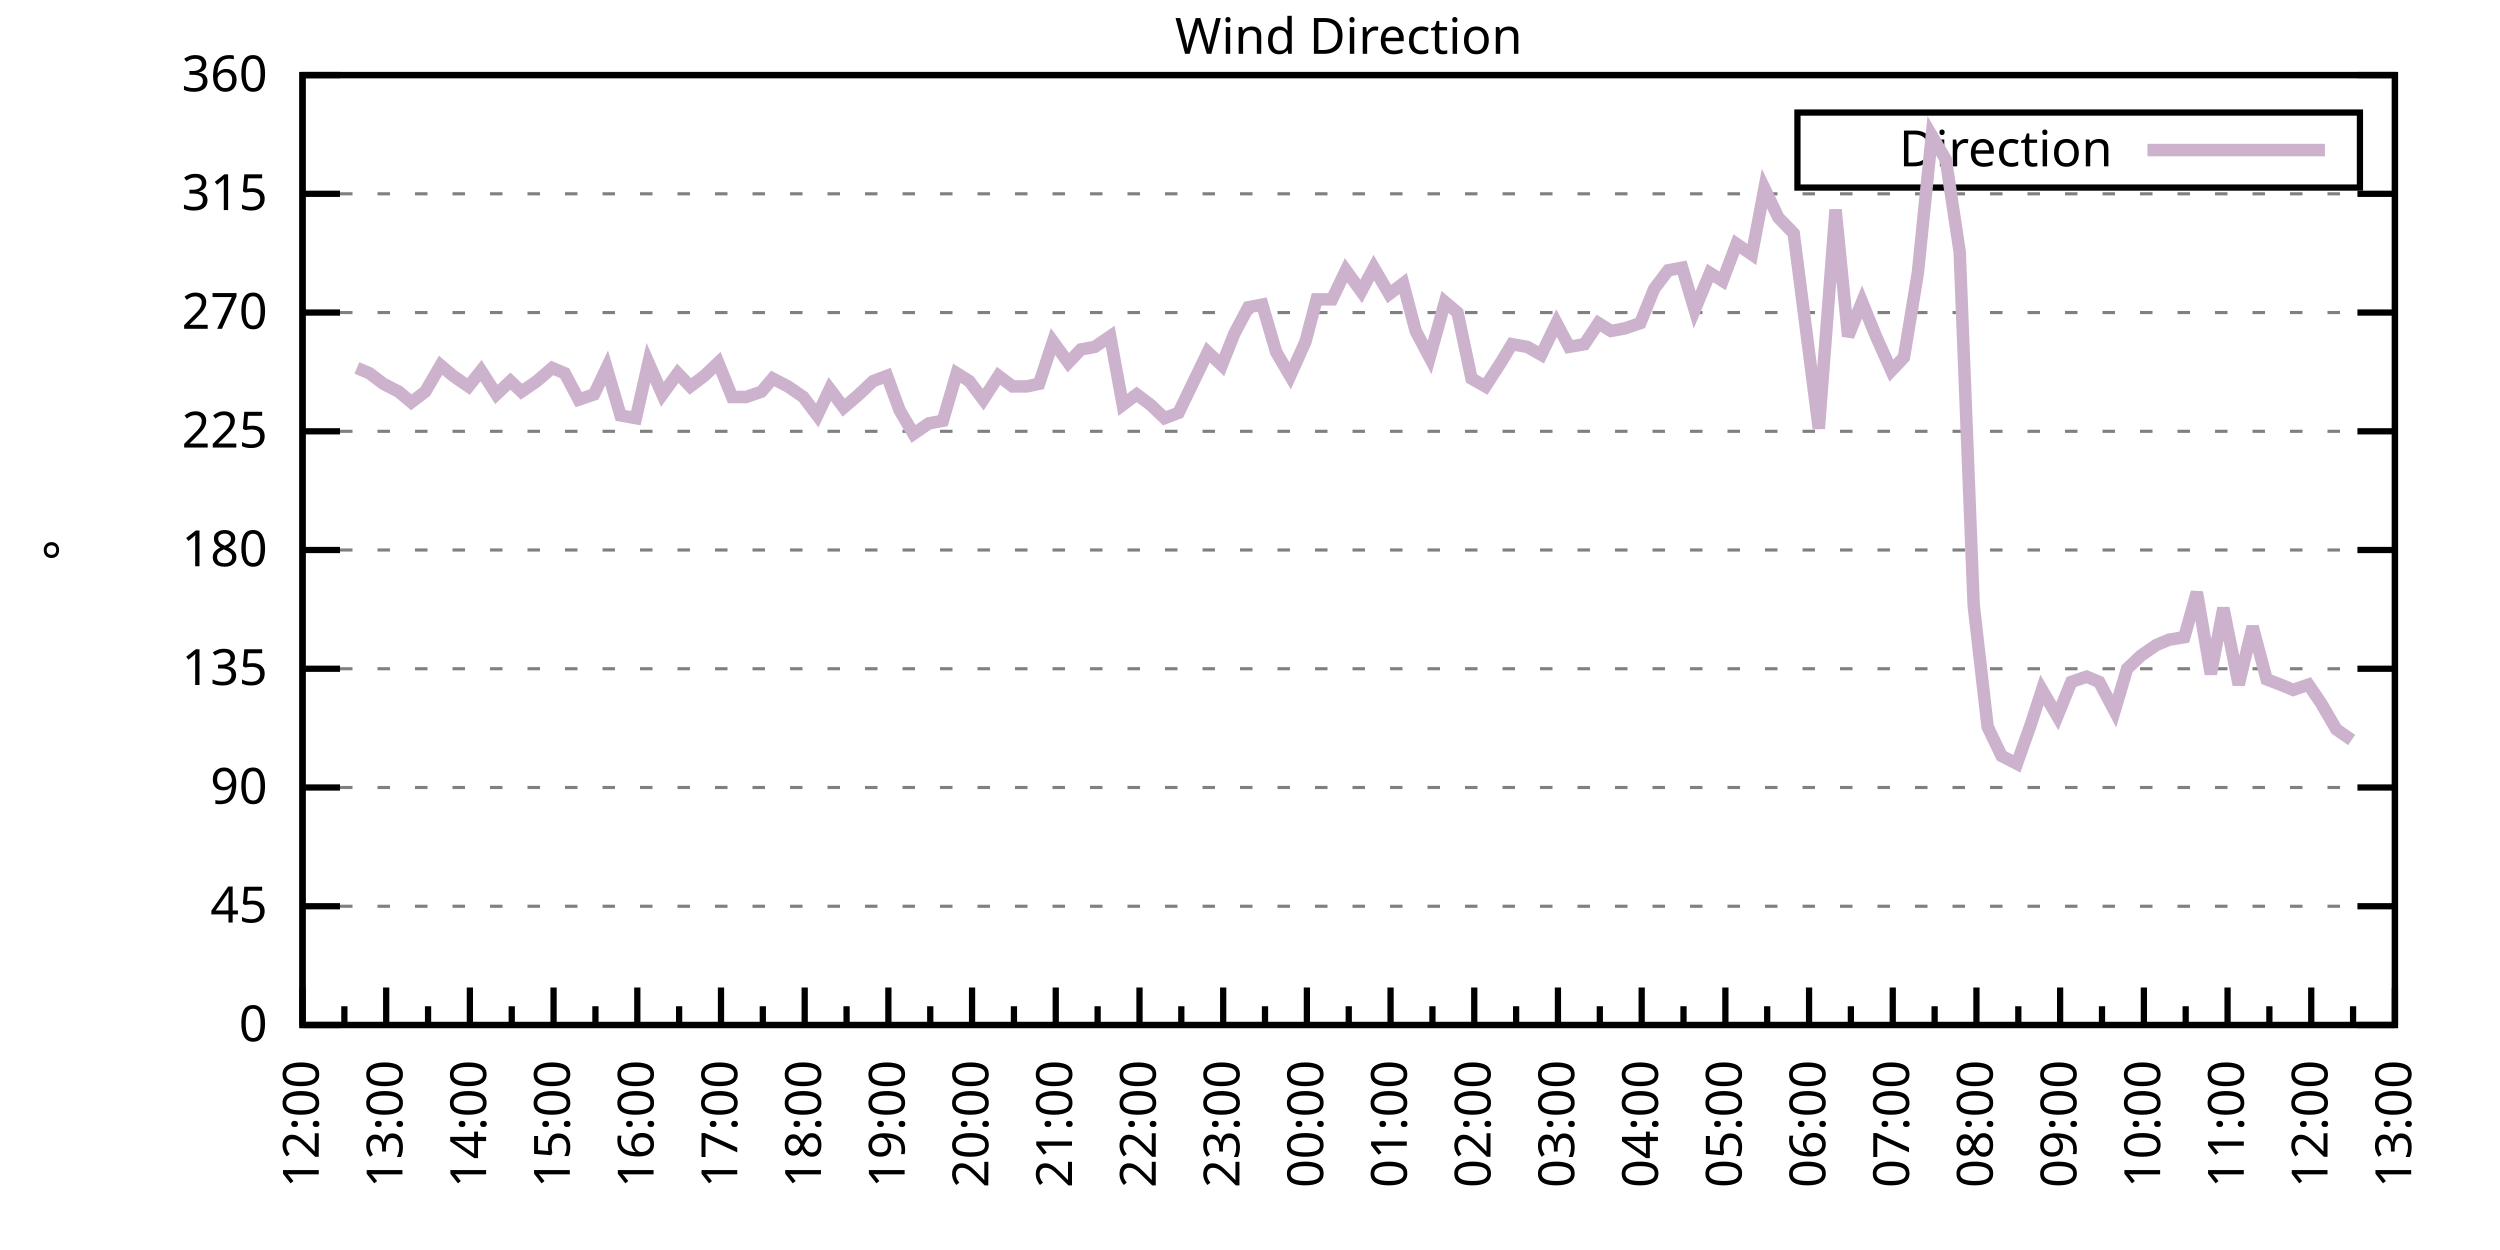
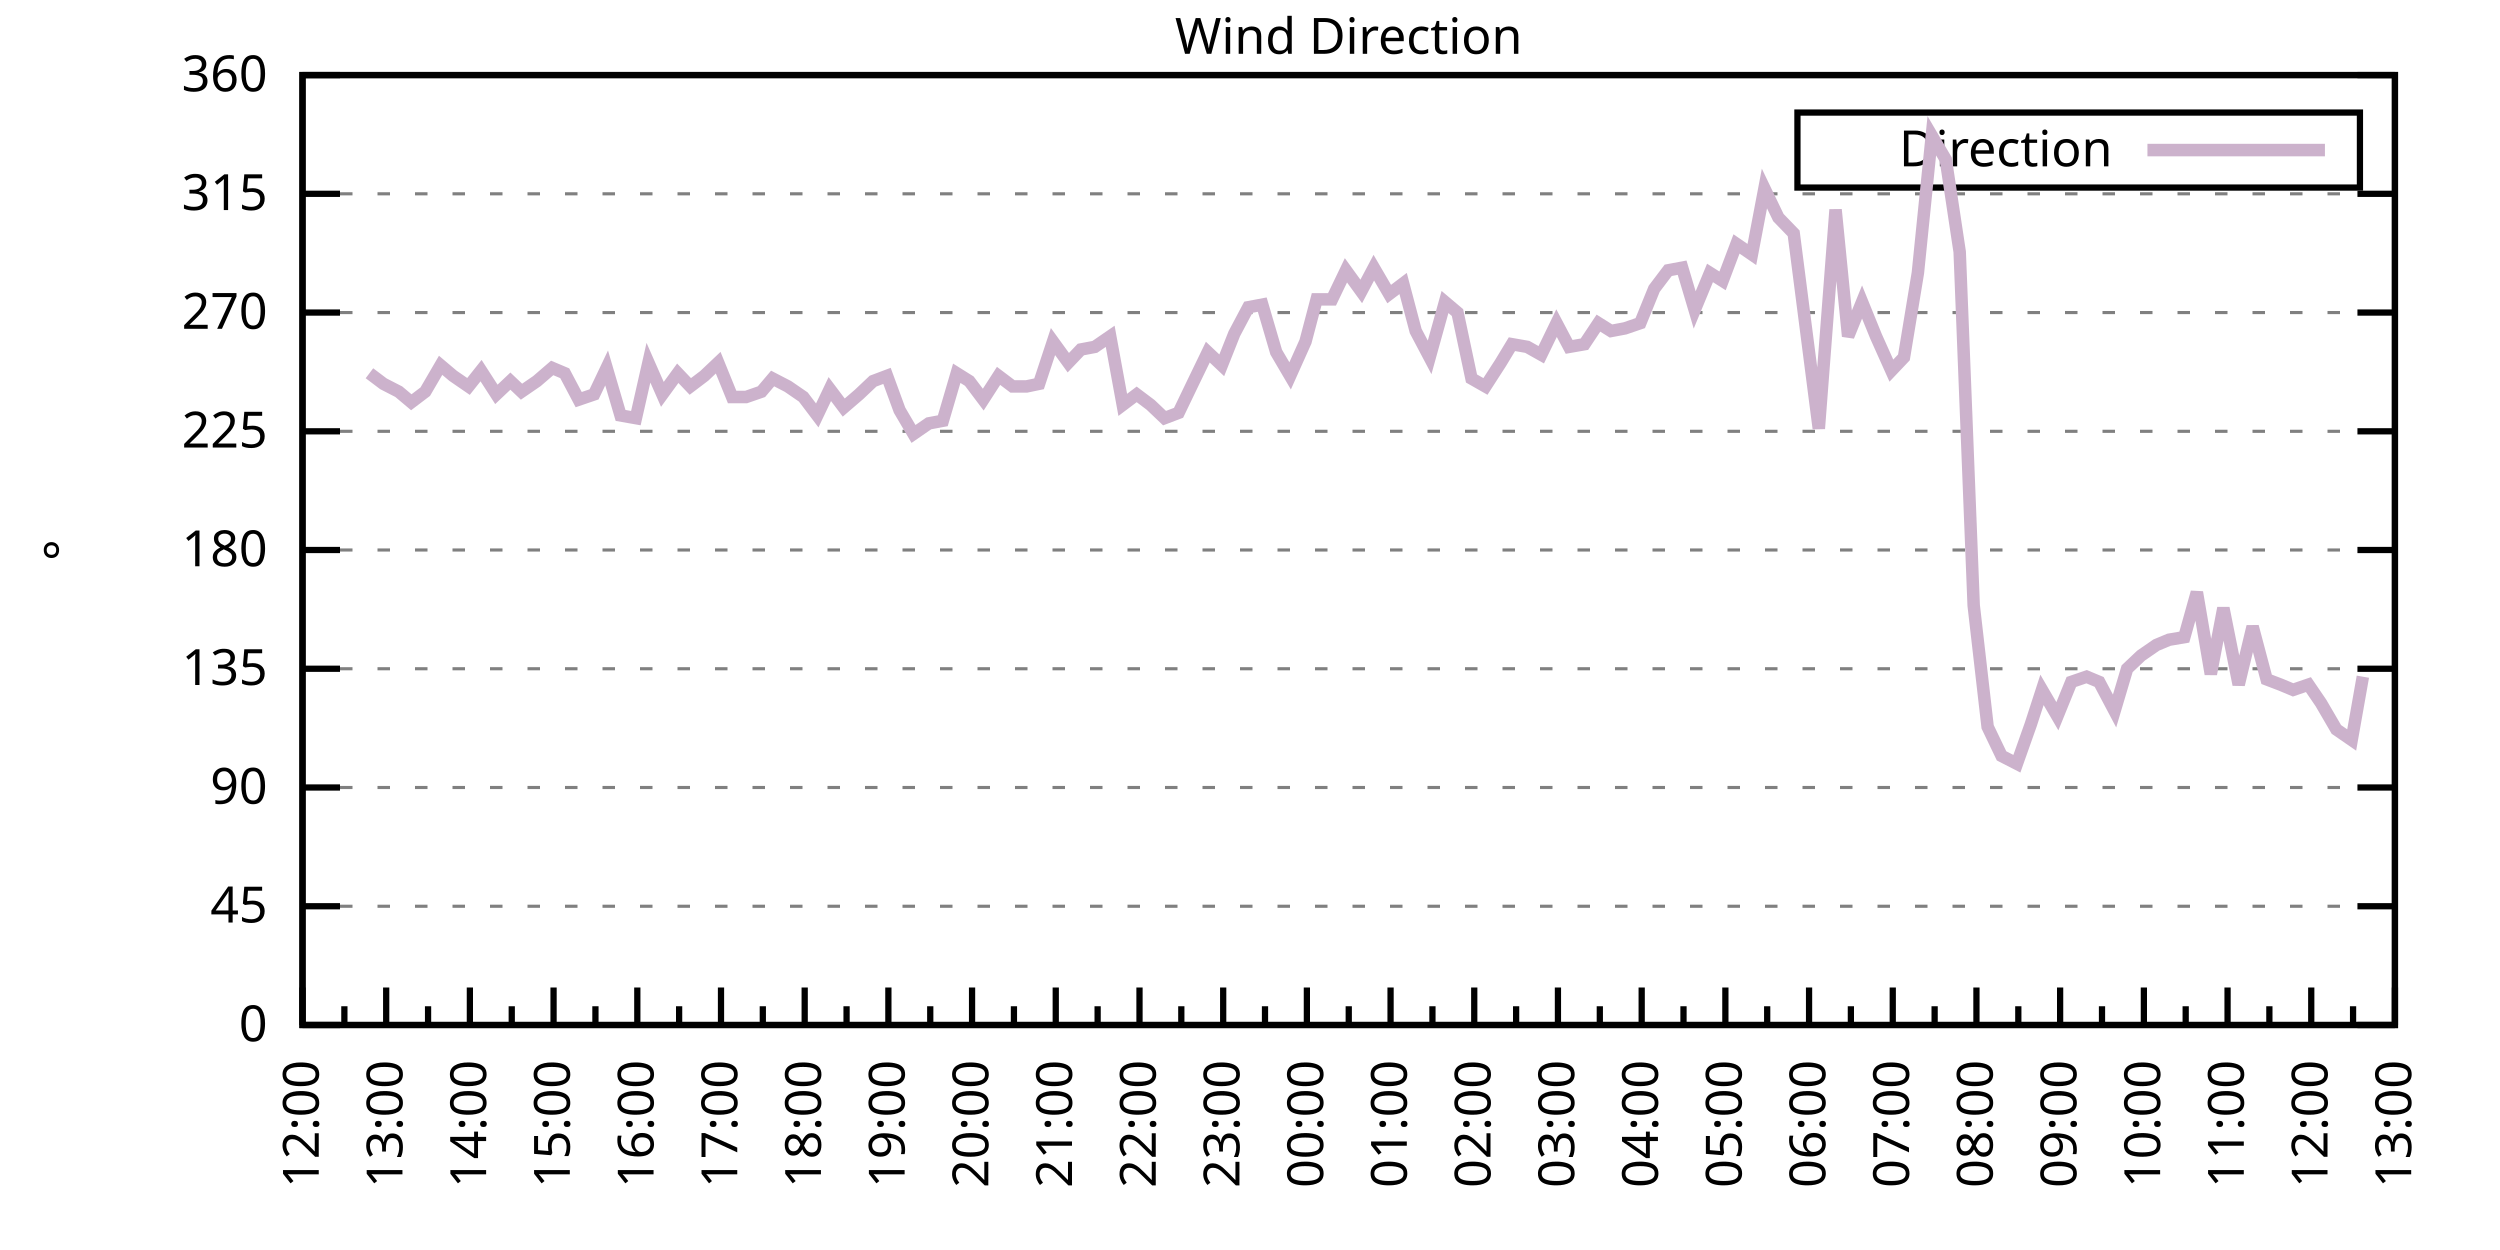
<svg xmlns="http://www.w3.org/2000/svg" xmlns:xlink="http://www.w3.org/1999/xlink" width="400" height="200" viewBox="0 0 400 200">
  <g id="gnuplot_canvas">
    <rect x="0" y="0" width="400" height="200" fill="none" />
    <defs>
      <circle id="gpDot" r="0.5" stroke-width="0.5" stroke="currentColor" />
      <path id="gpPt0" stroke-width="0.333" stroke="currentColor" d="M-1,0 h2 M0,-1 v2" />
      <path id="gpPt1" stroke-width="0.333" stroke="currentColor" d="M-1,-1 L1,1 M1,-1 L-1,1" />
      <path id="gpPt2" stroke-width="0.333" stroke="currentColor" d="M-1,0 L1,0 M0,-1 L0,1 M-1,-1 L1,1 M-1,1 L1,-1" />
      <rect id="gpPt3" stroke-width="0.333" stroke="currentColor" x="-1" y="-1" width="2" height="2" />
      <rect id="gpPt4" stroke-width="0.333" stroke="currentColor" fill="currentColor" x="-1" y="-1" width="2" height="2" />
      <circle id="gpPt5" stroke-width="0.333" stroke="currentColor" cx="0" cy="0" r="1" />
      <use xlink:href="#gpPt5" id="gpPt6" fill="currentColor" stroke="none" />
      <path id="gpPt7" stroke-width="0.333" stroke="currentColor" d="M0,-1.33 L-1.33,0.67 L1.33,0.67 z" />
      <use xlink:href="#gpPt7" id="gpPt8" fill="currentColor" stroke="none" />
      <use xlink:href="#gpPt7" id="gpPt9" stroke="currentColor" transform="rotate(180)" />
      <use xlink:href="#gpPt9" id="gpPt10" fill="currentColor" stroke="none" />
      <use xlink:href="#gpPt3" id="gpPt11" stroke="currentColor" transform="rotate(45)" />
      <use xlink:href="#gpPt11" id="gpPt12" fill="currentColor" stroke="none" />
      <path id="gpPt13" stroke-width="0.333" stroke="currentColor" d="M0,1.330 L1.265,0.411 L0.782,-1.067 L-0.782,-1.076 L-1.265,0.411 z" />
      <use xlink:href="#gpPt13" id="gpPt14" fill="currentColor" stroke="none" />
      <filter id="textbox" filterUnits="objectBoundingBox" x="0" y="0" height="1" width="1">
        <feFlood flood-color="white" flood-opacity="1" result="bgnd" />
        <feComposite in="SourceGraphic" in2="bgnd" operator="atop" />
      </filter>
      <filter id="greybox" filterUnits="objectBoundingBox" x="0" y="0" height="1" width="1">
        <feFlood flood-color="lightgrey" flood-opacity="1" result="grey" />
        <feComposite in="SourceGraphic" in2="grey" operator="atop" />
      </filter>
    </defs>
    <g fill="none" color="white" stroke="currentColor" stroke-width="1.00" stroke-linecap="butt" stroke-linejoin="miter">
</g>
    <g fill="none" color="black" stroke="currentColor" stroke-width="1.00" stroke-linecap="butt" stroke-linejoin="miter">
      <g stroke="none" shape-rendering="crispEdges">
        <polygon fill="rgb(255, 255, 255)" points="48.40,164.00 383.18,164.00 383.18,12.02 48.40,12.02 " />
      </g>
    </g>
    <g fill="none" color="black" stroke="currentColor" stroke-width="1.00" stroke-linecap="butt" stroke-linejoin="miter">
</g>
    <g fill="none" color="black" stroke="black" stroke-width="0.50" stroke-linecap="butt" stroke-linejoin="miter">
</g>
    <g fill="none" color="gray" stroke="currentColor" stroke-width="0.50" stroke-linecap="butt" stroke-linejoin="miter">
      <path stroke="gray" stroke-dasharray="2,4" class="gridline" d="M48.40,164.00 L383.19,164.00  " />
    </g>
    <g fill="none" color="gray" stroke="gray" stroke-width="1.00" stroke-linecap="butt" stroke-linejoin="miter">
</g>
    <g fill="none" color="black" stroke="currentColor" stroke-width="1.00" stroke-linecap="butt" stroke-linejoin="miter">
      <path stroke="black" d="M48.40,164.00 L54.40,164.00 M383.19,164.00 L377.19,164.00  " />
      <g transform="translate(42.80,166.60)" stroke="none" fill="black" font-family="Sans" font-size="8.00" text-anchor="end">
        <text>
          <tspan font-family="Sans"> 0</tspan>
        </text>
      </g>
    </g>
    <g fill="none" color="black" stroke="currentColor" stroke-width="1.00" stroke-linecap="butt" stroke-linejoin="miter">
</g>
    <g fill="none" color="black" stroke="black" stroke-width="0.50" stroke-linecap="butt" stroke-linejoin="miter">
</g>
    <g fill="none" color="gray" stroke="currentColor" stroke-width="0.50" stroke-linecap="butt" stroke-linejoin="miter">
      <path stroke="gray" stroke-dasharray="2,4" class="gridline" d="M48.40,145.00 L383.19,145.00  " />
    </g>
    <g fill="none" color="gray" stroke="gray" stroke-width="1.00" stroke-linecap="butt" stroke-linejoin="miter">
</g>
    <g fill="none" color="black" stroke="currentColor" stroke-width="1.00" stroke-linecap="butt" stroke-linejoin="miter">
      <path stroke="black" d="M48.40,145.00 L54.40,145.00 M383.19,145.00 L377.19,145.00  " />
      <g transform="translate(42.80,147.60)" stroke="none" fill="black" font-family="Sans" font-size="8.00" text-anchor="end">
        <text>
          <tspan font-family="Sans"> 45</tspan>
        </text>
      </g>
    </g>
    <g fill="none" color="black" stroke="currentColor" stroke-width="1.00" stroke-linecap="butt" stroke-linejoin="miter">
</g>
    <g fill="none" color="black" stroke="black" stroke-width="0.50" stroke-linecap="butt" stroke-linejoin="miter">
</g>
    <g fill="none" color="gray" stroke="currentColor" stroke-width="0.50" stroke-linecap="butt" stroke-linejoin="miter">
      <path stroke="gray" stroke-dasharray="2,4" class="gridline" d="M48.40,126.00 L383.19,126.00  " />
    </g>
    <g fill="none" color="gray" stroke="gray" stroke-width="1.00" stroke-linecap="butt" stroke-linejoin="miter">
</g>
    <g fill="none" color="black" stroke="currentColor" stroke-width="1.00" stroke-linecap="butt" stroke-linejoin="miter">
      <path stroke="black" d="M48.40,126.00 L54.40,126.00 M383.19,126.00 L377.19,126.00  " />
      <g transform="translate(42.80,128.60)" stroke="none" fill="black" font-family="Sans" font-size="8.00" text-anchor="end">
        <text>
          <tspan font-family="Sans"> 90</tspan>
        </text>
      </g>
    </g>
    <g fill="none" color="black" stroke="currentColor" stroke-width="1.00" stroke-linecap="butt" stroke-linejoin="miter">
</g>
    <g fill="none" color="black" stroke="black" stroke-width="0.50" stroke-linecap="butt" stroke-linejoin="miter">
</g>
    <g fill="none" color="gray" stroke="currentColor" stroke-width="0.50" stroke-linecap="butt" stroke-linejoin="miter">
      <path stroke="gray" stroke-dasharray="2,4" class="gridline" d="M48.40,107.00 L383.19,107.00  " />
    </g>
    <g fill="none" color="gray" stroke="gray" stroke-width="1.00" stroke-linecap="butt" stroke-linejoin="miter">
</g>
    <g fill="none" color="black" stroke="currentColor" stroke-width="1.00" stroke-linecap="butt" stroke-linejoin="miter">
      <path stroke="black" d="M48.40,107.00 L54.40,107.00 M383.19,107.00 L377.19,107.00  " />
      <g transform="translate(42.80,109.60)" stroke="none" fill="black" font-family="Sans" font-size="8.00" text-anchor="end">
        <text>
          <tspan font-family="Sans"> 135</tspan>
        </text>
      </g>
    </g>
    <g fill="none" color="black" stroke="currentColor" stroke-width="1.00" stroke-linecap="butt" stroke-linejoin="miter">
</g>
    <g fill="none" color="black" stroke="black" stroke-width="0.50" stroke-linecap="butt" stroke-linejoin="miter">
</g>
    <g fill="none" color="gray" stroke="currentColor" stroke-width="0.50" stroke-linecap="butt" stroke-linejoin="miter">
      <path stroke="gray" stroke-dasharray="2,4" class="gridline" d="M48.40,88.00 L383.19,88.00  " />
    </g>
    <g fill="none" color="gray" stroke="gray" stroke-width="1.00" stroke-linecap="butt" stroke-linejoin="miter">
</g>
    <g fill="none" color="black" stroke="currentColor" stroke-width="1.00" stroke-linecap="butt" stroke-linejoin="miter">
      <path stroke="black" d="M48.40,88.00 L54.40,88.00 M383.19,88.00 L377.19,88.00  " />
      <g transform="translate(42.80,90.60)" stroke="none" fill="black" font-family="Sans" font-size="8.00" text-anchor="end">
        <text>
          <tspan font-family="Sans"> 180</tspan>
        </text>
      </g>
    </g>
    <g fill="none" color="black" stroke="currentColor" stroke-width="1.00" stroke-linecap="butt" stroke-linejoin="miter">
</g>
    <g fill="none" color="black" stroke="black" stroke-width="0.50" stroke-linecap="butt" stroke-linejoin="miter">
</g>
    <g fill="none" color="gray" stroke="currentColor" stroke-width="0.50" stroke-linecap="butt" stroke-linejoin="miter">
      <path stroke="gray" stroke-dasharray="2,4" class="gridline" d="M48.40,69.01 L383.19,69.01  " />
    </g>
    <g fill="none" color="gray" stroke="gray" stroke-width="1.00" stroke-linecap="butt" stroke-linejoin="miter">
</g>
    <g fill="none" color="black" stroke="currentColor" stroke-width="1.00" stroke-linecap="butt" stroke-linejoin="miter">
      <path stroke="black" d="M48.40,69.01 L54.40,69.01 M383.19,69.01 L377.19,69.01  " />
      <g transform="translate(42.80,71.61)" stroke="none" fill="black" font-family="Sans" font-size="8.00" text-anchor="end">
        <text>
          <tspan font-family="Sans"> 225</tspan>
        </text>
      </g>
    </g>
    <g fill="none" color="black" stroke="currentColor" stroke-width="1.00" stroke-linecap="butt" stroke-linejoin="miter">
</g>
    <g fill="none" color="black" stroke="black" stroke-width="0.50" stroke-linecap="butt" stroke-linejoin="miter">
</g>
    <g fill="none" color="gray" stroke="currentColor" stroke-width="0.50" stroke-linecap="butt" stroke-linejoin="miter">
      <path stroke="gray" stroke-dasharray="2,4" class="gridline" d="M48.40,50.01 L383.19,50.01  " />
    </g>
    <g fill="none" color="gray" stroke="gray" stroke-width="1.00" stroke-linecap="butt" stroke-linejoin="miter">
</g>
    <g fill="none" color="black" stroke="currentColor" stroke-width="1.00" stroke-linecap="butt" stroke-linejoin="miter">
      <path stroke="black" d="M48.40,50.01 L54.40,50.01 M383.19,50.01 L377.19,50.01  " />
      <g transform="translate(42.80,52.61)" stroke="none" fill="black" font-family="Sans" font-size="8.00" text-anchor="end">
        <text>
          <tspan font-family="Sans"> 270</tspan>
        </text>
      </g>
    </g>
    <g fill="none" color="black" stroke="currentColor" stroke-width="1.00" stroke-linecap="butt" stroke-linejoin="miter">
</g>
    <g fill="none" color="black" stroke="black" stroke-width="0.50" stroke-linecap="butt" stroke-linejoin="miter">
</g>
    <g fill="none" color="gray" stroke="currentColor" stroke-width="0.50" stroke-linecap="butt" stroke-linejoin="miter">
      <path stroke="gray" stroke-dasharray="2,4" class="gridline" d="M48.40,31.01 L383.19,31.01  " />
    </g>
    <g fill="none" color="gray" stroke="gray" stroke-width="1.00" stroke-linecap="butt" stroke-linejoin="miter">
</g>
    <g fill="none" color="black" stroke="currentColor" stroke-width="1.00" stroke-linecap="butt" stroke-linejoin="miter">
      <path stroke="black" d="M48.40,31.01 L54.40,31.01 M383.19,31.01 L377.19,31.01  " />
      <g transform="translate(42.80,33.61)" stroke="none" fill="black" font-family="Sans" font-size="8.00" text-anchor="end">
        <text>
          <tspan font-family="Sans"> 315</tspan>
        </text>
      </g>
    </g>
    <g fill="none" color="black" stroke="currentColor" stroke-width="1.00" stroke-linecap="butt" stroke-linejoin="miter">
</g>
    <g fill="none" color="black" stroke="black" stroke-width="0.50" stroke-linecap="butt" stroke-linejoin="miter">
</g>
    <g fill="none" color="gray" stroke="currentColor" stroke-width="0.50" stroke-linecap="butt" stroke-linejoin="miter">
      <path stroke="gray" stroke-dasharray="2,4" class="gridline" d="M48.40,12.01 L383.19,12.01  " />
    </g>
    <g fill="none" color="gray" stroke="gray" stroke-width="1.00" stroke-linecap="butt" stroke-linejoin="miter">
</g>
    <g fill="none" color="black" stroke="currentColor" stroke-width="1.00" stroke-linecap="butt" stroke-linejoin="miter">
      <path stroke="black" d="M48.40,12.01 L54.40,12.01 M383.19,12.01 L377.19,12.01  " />
      <g transform="translate(42.80,14.61)" stroke="none" fill="black" font-family="Sans" font-size="8.00" text-anchor="end">
        <text>
          <tspan font-family="Sans"> 360</tspan>
        </text>
      </g>
    </g>
    <g fill="none" color="black" stroke="currentColor" stroke-width="1.00" stroke-linecap="butt" stroke-linejoin="miter">
      <path stroke="black" d="M48.40,164.00 L48.40,158.00  " />
      <g transform="translate(51.00,169.60) rotate(270)" stroke="none" fill="black" font-family="Sans" font-size="8.00" text-anchor="end">
        <text>
          <tspan font-family="Sans">12:00</tspan>
        </text>
      </g>
    </g>
    <g fill="none" color="black" stroke="currentColor" stroke-width="1.00" stroke-linecap="butt" stroke-linejoin="miter">
      <path stroke="black" d="M55.10,164.00 L55.10,161.00 M61.79,164.00 L61.79,158.00  " />
      <g transform="translate(64.39,169.60) rotate(270)" stroke="none" fill="black" font-family="Sans" font-size="8.00" text-anchor="end">
        <text>
          <tspan font-family="Sans">13:00</tspan>
        </text>
      </g>
    </g>
    <g fill="none" color="black" stroke="currentColor" stroke-width="1.00" stroke-linecap="butt" stroke-linejoin="miter">
      <path stroke="black" d="M68.49,164.00 L68.49,161.00 M75.18,164.00 L75.18,158.00  " />
      <g transform="translate(77.78,169.60) rotate(270)" stroke="none" fill="black" font-family="Sans" font-size="8.00" text-anchor="end">
        <text>
          <tspan font-family="Sans">14:00</tspan>
        </text>
      </g>
    </g>
    <g fill="none" color="black" stroke="currentColor" stroke-width="1.00" stroke-linecap="butt" stroke-linejoin="miter">
      <path stroke="black" d="M81.88,164.00 L81.88,161.00 M88.57,164.00 L88.57,158.00  " />
      <g transform="translate(91.17,169.60) rotate(270)" stroke="none" fill="black" font-family="Sans" font-size="8.00" text-anchor="end">
        <text>
          <tspan font-family="Sans">15:00</tspan>
        </text>
      </g>
    </g>
    <g fill="none" color="black" stroke="currentColor" stroke-width="1.00" stroke-linecap="butt" stroke-linejoin="miter">
      <path stroke="black" d="M95.27,164.00 L95.27,161.00 M101.97,164.00 L101.97,158.00  " />
      <g transform="translate(104.57,169.60) rotate(270)" stroke="none" fill="black" font-family="Sans" font-size="8.00" text-anchor="end">
        <text>
          <tspan font-family="Sans">16:00</tspan>
        </text>
      </g>
    </g>
    <g fill="none" color="black" stroke="currentColor" stroke-width="1.00" stroke-linecap="butt" stroke-linejoin="miter">
      <path stroke="black" d="M108.66,164.00 L108.66,161.00 M115.36,164.00 L115.36,158.00  " />
      <g transform="translate(117.96,169.60) rotate(270)" stroke="none" fill="black" font-family="Sans" font-size="8.00" text-anchor="end">
        <text>
          <tspan font-family="Sans">17:00</tspan>
        </text>
      </g>
    </g>
    <g fill="none" color="black" stroke="currentColor" stroke-width="1.00" stroke-linecap="butt" stroke-linejoin="miter">
      <path stroke="black" d="M122.05,164.00 L122.05,161.00 M128.75,164.00 L128.75,158.00  " />
      <g transform="translate(131.35,169.60) rotate(270)" stroke="none" fill="black" font-family="Sans" font-size="8.00" text-anchor="end">
        <text>
          <tspan font-family="Sans">18:00</tspan>
        </text>
      </g>
    </g>
    <g fill="none" color="black" stroke="currentColor" stroke-width="1.00" stroke-linecap="butt" stroke-linejoin="miter">
      <path stroke="black" d="M135.45,164.00 L135.45,161.00 M142.14,164.00 L142.14,158.00  " />
      <g transform="translate(144.74,169.60) rotate(270)" stroke="none" fill="black" font-family="Sans" font-size="8.00" text-anchor="end">
        <text>
          <tspan font-family="Sans">19:00</tspan>
        </text>
      </g>
    </g>
    <g fill="none" color="black" stroke="currentColor" stroke-width="1.00" stroke-linecap="butt" stroke-linejoin="miter">
      <path stroke="black" d="M148.84,164.00 L148.84,161.00 M155.53,164.00 L155.53,158.00  " />
      <g transform="translate(158.13,169.60) rotate(270)" stroke="none" fill="black" font-family="Sans" font-size="8.00" text-anchor="end">
        <text>
          <tspan font-family="Sans">20:00</tspan>
        </text>
      </g>
    </g>
    <g fill="none" color="black" stroke="currentColor" stroke-width="1.00" stroke-linecap="butt" stroke-linejoin="miter">
      <path stroke="black" d="M162.23,164.00 L162.23,161.00 M168.92,164.00 L168.92,158.00  " />
      <g transform="translate(171.52,169.60) rotate(270)" stroke="none" fill="black" font-family="Sans" font-size="8.00" text-anchor="end">
        <text>
          <tspan font-family="Sans">21:00</tspan>
        </text>
      </g>
    </g>
    <g fill="none" color="black" stroke="currentColor" stroke-width="1.00" stroke-linecap="butt" stroke-linejoin="miter">
      <path stroke="black" d="M175.62,164.00 L175.62,161.00 M182.32,164.00 L182.32,158.00  " />
      <g transform="translate(184.92,169.60) rotate(270)" stroke="none" fill="black" font-family="Sans" font-size="8.00" text-anchor="end">
        <text>
          <tspan font-family="Sans">22:00</tspan>
        </text>
      </g>
    </g>
    <g fill="none" color="black" stroke="currentColor" stroke-width="1.00" stroke-linecap="butt" stroke-linejoin="miter">
      <path stroke="black" d="M189.01,164.00 L189.01,161.00 M195.71,164.00 L195.71,158.00  " />
      <g transform="translate(198.31,169.60) rotate(270)" stroke="none" fill="black" font-family="Sans" font-size="8.00" text-anchor="end">
        <text>
          <tspan font-family="Sans">23:00</tspan>
        </text>
      </g>
    </g>
    <g fill="none" color="black" stroke="currentColor" stroke-width="1.00" stroke-linecap="butt" stroke-linejoin="miter">
      <path stroke="black" d="M202.40,164.00 L202.40,161.00 M209.10,164.00 L209.10,158.00  " />
      <g transform="translate(211.70,169.60) rotate(270)" stroke="none" fill="black" font-family="Sans" font-size="8.00" text-anchor="end">
        <text>
          <tspan font-family="Sans">00:00</tspan>
        </text>
      </g>
    </g>
    <g fill="none" color="black" stroke="currentColor" stroke-width="1.00" stroke-linecap="butt" stroke-linejoin="miter">
      <path stroke="black" d="M215.80,164.00 L215.80,161.00 M222.49,164.00 L222.49,158.00  " />
      <g transform="translate(225.09,169.60) rotate(270)" stroke="none" fill="black" font-family="Sans" font-size="8.00" text-anchor="end">
        <text>
          <tspan font-family="Sans">01:00</tspan>
        </text>
      </g>
    </g>
    <g fill="none" color="black" stroke="currentColor" stroke-width="1.00" stroke-linecap="butt" stroke-linejoin="miter">
      <path stroke="black" d="M229.19,164.00 L229.19,161.00 M235.88,164.00 L235.88,158.00  " />
      <g transform="translate(238.48,169.60) rotate(270)" stroke="none" fill="black" font-family="Sans" font-size="8.00" text-anchor="end">
        <text>
          <tspan font-family="Sans">02:00</tspan>
        </text>
      </g>
    </g>
    <g fill="none" color="black" stroke="currentColor" stroke-width="1.00" stroke-linecap="butt" stroke-linejoin="miter">
      <path stroke="black" d="M242.58,164.00 L242.58,161.00 M249.27,164.00 L249.27,158.00  " />
      <g transform="translate(251.87,169.60) rotate(270)" stroke="none" fill="black" font-family="Sans" font-size="8.00" text-anchor="end">
        <text>
          <tspan font-family="Sans">03:00</tspan>
        </text>
      </g>
    </g>
    <g fill="none" color="black" stroke="currentColor" stroke-width="1.00" stroke-linecap="butt" stroke-linejoin="miter">
      <path stroke="black" d="M255.97,164.00 L255.97,161.00 M262.67,164.00 L262.67,158.00  " />
      <g transform="translate(265.27,169.60) rotate(270)" stroke="none" fill="black" font-family="Sans" font-size="8.00" text-anchor="end">
        <text>
          <tspan font-family="Sans">04:00</tspan>
        </text>
      </g>
    </g>
    <g fill="none" color="black" stroke="currentColor" stroke-width="1.00" stroke-linecap="butt" stroke-linejoin="miter">
      <path stroke="black" d="M269.36,164.00 L269.36,161.00 M276.06,164.00 L276.06,158.00  " />
      <g transform="translate(278.66,169.60) rotate(270)" stroke="none" fill="black" font-family="Sans" font-size="8.00" text-anchor="end">
        <text>
          <tspan font-family="Sans">05:00</tspan>
        </text>
      </g>
    </g>
    <g fill="none" color="black" stroke="currentColor" stroke-width="1.00" stroke-linecap="butt" stroke-linejoin="miter">
      <path stroke="black" d="M282.75,164.00 L282.75,161.00 M289.45,164.00 L289.45,158.00  " />
      <g transform="translate(292.05,169.60) rotate(270)" stroke="none" fill="black" font-family="Sans" font-size="8.00" text-anchor="end">
        <text>
          <tspan font-family="Sans">06:00</tspan>
        </text>
      </g>
    </g>
    <g fill="none" color="black" stroke="currentColor" stroke-width="1.00" stroke-linecap="butt" stroke-linejoin="miter">
      <path stroke="black" d="M296.14,164.00 L296.14,161.00 M302.84,164.00 L302.84,158.00  " />
      <g transform="translate(305.44,169.60) rotate(270)" stroke="none" fill="black" font-family="Sans" font-size="8.00" text-anchor="end">
        <text>
          <tspan font-family="Sans">07:00</tspan>
        </text>
      </g>
    </g>
    <g fill="none" color="black" stroke="currentColor" stroke-width="1.00" stroke-linecap="butt" stroke-linejoin="miter">
      <path stroke="black" d="M309.54,164.00 L309.54,161.00 M316.23,164.00 L316.23,158.00  " />
      <g transform="translate(318.83,169.60) rotate(270)" stroke="none" fill="black" font-family="Sans" font-size="8.00" text-anchor="end">
        <text>
          <tspan font-family="Sans">08:00</tspan>
        </text>
      </g>
    </g>
    <g fill="none" color="black" stroke="currentColor" stroke-width="1.00" stroke-linecap="butt" stroke-linejoin="miter">
      <path stroke="black" d="M322.93,164.00 L322.93,161.00 M329.62,164.00 L329.62,158.00  " />
      <g transform="translate(332.22,169.60) rotate(270)" stroke="none" fill="black" font-family="Sans" font-size="8.00" text-anchor="end">
        <text>
          <tspan font-family="Sans">09:00</tspan>
        </text>
      </g>
    </g>
    <g fill="none" color="black" stroke="currentColor" stroke-width="1.00" stroke-linecap="butt" stroke-linejoin="miter">
      <path stroke="black" d="M336.32,164.00 L336.32,161.00 M343.02,164.00 L343.02,158.00  " />
      <g transform="translate(345.62,169.60) rotate(270)" stroke="none" fill="black" font-family="Sans" font-size="8.00" text-anchor="end">
        <text>
          <tspan font-family="Sans">10:00</tspan>
        </text>
      </g>
    </g>
    <g fill="none" color="black" stroke="currentColor" stroke-width="1.00" stroke-linecap="butt" stroke-linejoin="miter">
      <path stroke="black" d="M349.71,164.00 L349.71,161.00 M356.41,164.00 L356.41,158.00  " />
      <g transform="translate(359.01,169.60) rotate(270)" stroke="none" fill="black" font-family="Sans" font-size="8.00" text-anchor="end">
        <text>
          <tspan font-family="Sans">11:00</tspan>
        </text>
      </g>
    </g>
    <g fill="none" color="black" stroke="currentColor" stroke-width="1.00" stroke-linecap="butt" stroke-linejoin="miter">
      <path stroke="black" d="M363.10,164.00 L363.10,161.00 M369.80,164.00 L369.80,158.00  " />
      <g transform="translate(372.40,169.60) rotate(270)" stroke="none" fill="black" font-family="Sans" font-size="8.00" text-anchor="end">
        <text>
          <tspan font-family="Sans">12:00</tspan>
        </text>
      </g>
    </g>
    <g fill="none" color="black" stroke="currentColor" stroke-width="1.00" stroke-linecap="butt" stroke-linejoin="miter">
      <path stroke="black" d="M376.49,164.00 L376.49,161.00 M383.19,164.00 L383.19,158.00  " />
      <g transform="translate(385.79,169.60) rotate(270)" stroke="none" fill="black" font-family="Sans" font-size="8.00" text-anchor="end">
        <text>
          <tspan font-family="Sans">13:00</tspan>
        </text>
      </g>
    </g>
    <g fill="none" color="black" stroke="currentColor" stroke-width="1.00" stroke-linecap="butt" stroke-linejoin="miter">
</g>
    <g fill="none" color="black" stroke="currentColor" stroke-width="1.00" stroke-linecap="butt" stroke-linejoin="miter">
      <path stroke="black" d="M48.40,12.01 L48.40,164.00 L383.19,164.00 L383.19,12.01 L48.40,12.01 Z  " />
    </g>
    <g fill="none" color="black" stroke="currentColor" stroke-width="1.00" stroke-linecap="butt" stroke-linejoin="miter">
      <g transform="translate(12.80,88.01) rotate(270)" stroke="none" fill="black" font-family="Sans" font-size="8.00" text-anchor="middle">
        <text>
          <tspan font-family="Sans">°</tspan>
        </text>
      </g>
    </g>
    <g fill="none" color="black" stroke="currentColor" stroke-width="1.00" stroke-linecap="butt" stroke-linejoin="miter">
</g>
    <g fill="none" color="black" stroke="currentColor" stroke-width="1.00" stroke-linecap="butt" stroke-linejoin="miter">
      <path stroke="black" d="M287.59,30.01 L287.59,18.01 L377.59,18.01 L377.59,30.01 L287.59,30.01 Z  " />
    </g>
    <g id="Wind_direction_plot_1">
      <g fill="none" color="white" stroke="black" stroke-width="2.00" stroke-linecap="butt" stroke-linejoin="miter">
</g>
      <g fill="none" color="black" stroke="currentColor" stroke-width="2.00" stroke-linecap="butt" stroke-linejoin="miter">
        <g transform="translate(337.99,26.61)" stroke="none" fill="black" font-family="Sans" font-size="8.00" text-anchor="end">
          <text>
            <tspan font-family="Sans">Direction</tspan>
          </text>
        </g>
      </g>
      <g fill="none" color="black" stroke="currentColor" stroke-width="2.00" stroke-linecap="butt" stroke-linejoin="miter">
-         <path stroke="rgb(204, 178, 204)" d="M343.59,24.01 L371.99,24.01 M57.10,58.87 L59.11,59.72 L61.35,61.41 L63.80,62.67 L65.81,64.36 L68.04,62.67   L70.50,58.45 L72.50,60.14 L74.96,61.83 L76.97,59.30 L79.42,63.10 L81.66,60.98 L83.44,62.67 L85.90,60.98   L88.35,58.87 L90.36,59.72 L92.59,63.94 L95.05,63.10 L97.06,58.87 L99.29,66.47 L101.74,66.90 L103.75,58.03   L105.98,63.10 L108.44,59.72 L110.45,61.83 L112.68,60.14 L114.91,58.03 L117.14,63.52 L119.38,63.52 L121.83,62.67   L123.62,60.56 L126.07,61.83 L128.53,63.52 L130.76,66.47 L132.77,62.25 L135.00,65.21 L137.45,63.10 L139.69,60.98   L141.92,60.14 L143.93,65.63 L146.16,69.43 L148.61,67.74 L150.85,67.32 L153.08,59.72 L155.09,60.98 L157.32,63.94   L159.77,60.14 L162.01,61.83 L164.24,61.83 L166.25,61.41 L168.48,54.65 L170.93,58.03 L172.94,55.92 L175.17,55.50   L177.63,53.81 L179.64,64.78 L181.87,63.10 L184.10,64.78 L186.33,66.90 L188.57,66.05 L190.80,61.41 L193.25,56.34   L195.48,58.45 L197.49,53.39 L199.73,49.16 L201.96,48.74 L204.19,56.34 L206.42,60.14 L208.88,54.65 L210.66,47.90   L213.12,47.90 L215.35,43.25 L217.80,46.63 L219.81,42.83 L222.27,47.05 L224.50,45.36 L226.51,52.96 L228.74,57.18   L231.20,48.32 L233.20,50.01 L235.44,60.56 L237.67,61.83 L240.12,58.03 L241.91,55.07 L244.36,55.50 L246.60,56.76   L249.05,51.70 L251.06,55.50 L253.51,55.07 L255.75,51.70 L257.76,52.96 L259.99,52.54 L262.44,51.70 L264.67,46.21   L266.91,43.25 L269.14,42.83 L271.15,49.59 L273.60,43.67 L275.61,44.94 L277.84,39.03 L280.30,40.72 L282.31,30.16   L284.54,34.81 L286.99,37.34 L291.01,68.58 L293.69,33.54 L295.70,53.81 L297.93,48.32 L300.16,53.81 L302.62,59.30   L304.63,57.18 L306.86,43.67 L309.09,21.72 L311.32,25.52 L313.55,40.30 L315.79,96.87 L318.02,116.29 L320.25,120.94   L322.70,122.20 L324.94,115.87 L326.72,110.38 L329.18,114.60 L331.41,109.11 L333.86,108.27 L335.87,109.11 L338.33,113.76   L340.34,107.00 L342.57,104.89 L345.02,103.20 L347.03,102.36 L349.49,101.94 L351.50,94.76 L353.73,107.85 L355.74,97.29   L358.19,109.54 L360.42,100.25 L362.66,108.69 L364.89,109.54 L366.90,110.38 L369.35,109.54 L371.36,112.49 L373.82,116.71   L376.27,118.40  " />
+         <path stroke="rgb(204, 178, 204)" d="M343.59,24.01 L371.99,24.01 M59.11,59.72 L61.35,61.41 L63.80,62.67 L65.81,64.36 L68.04,62.67 L70.50,58.45   L72.50,60.14 L74.96,61.83 L76.97,59.30 L79.42,63.10 L81.66,60.98 L83.44,62.67 L85.90,60.98 L88.35,58.87   L90.36,59.72 L92.59,63.94 L95.05,63.10 L97.06,58.87 L99.29,66.47 L101.74,66.90 L103.75,58.03 L105.98,63.10   L108.44,59.72 L110.45,61.83 L112.68,60.14 L114.91,58.03 L117.14,63.52 L119.38,63.52 L121.83,62.67 L123.62,60.56   L126.07,61.83 L128.53,63.52 L130.76,66.47 L132.77,62.25 L135.00,65.21 L137.45,63.10 L139.69,60.98 L141.92,60.14   L143.93,65.63 L146.16,69.43 L148.61,67.74 L150.85,67.32 L153.08,59.72 L155.09,60.98 L157.32,63.94 L159.77,60.14   L162.01,61.83 L164.24,61.83 L166.25,61.41 L168.48,54.65 L170.93,58.03 L172.94,55.92 L175.17,55.50 L177.63,53.81   L179.64,64.78 L181.87,63.10 L184.10,64.78 L186.33,66.90 L188.57,66.05 L190.80,61.41 L193.25,56.34 L195.48,58.45   L197.49,53.39 L199.73,49.16 L201.96,48.74 L204.19,56.34 L206.42,60.14 L208.88,54.65 L210.66,47.90 L213.12,47.90   L215.35,43.25 L217.80,46.63 L219.81,42.83 L222.27,47.05 L224.50,45.36 L226.51,52.96 L228.74,57.18 L231.20,48.32   L233.20,50.01 L235.44,60.56 L237.67,61.83 L240.12,58.03 L241.91,55.07 L244.36,55.50 L246.60,56.76 L249.05,51.70   L251.06,55.50 L253.51,55.07 L255.75,51.70 L257.76,52.96 L259.99,52.54 L262.44,51.70 L264.67,46.21 L266.91,43.25   L269.14,42.83 L271.15,49.59 L273.60,43.67 L275.61,44.94 L277.84,39.03 L280.30,40.72 L282.31,30.16 L284.54,34.81   L286.99,37.34 L291.01,68.58 L293.69,33.54 L295.70,53.81 L297.93,48.32 L300.16,53.81 L302.62,59.30 L304.63,57.18   L306.86,43.67 L309.09,21.72 L311.32,25.52 L313.55,40.30 L315.79,96.87 L318.02,116.29 L320.25,120.94 L322.70,122.20   L324.94,115.87 L326.72,110.38 L329.18,114.60 L331.41,109.11 L333.86,108.27 L335.87,109.11 L338.33,113.76 L340.34,107.00   L342.57,104.89 L345.02,103.20 L347.03,102.36 L349.49,101.94 L351.50,94.76 L353.73,107.85 L355.74,97.29 L358.19,109.54   L360.42,100.25 L362.66,108.69 L364.89,109.54 L366.90,110.38 L369.35,109.54 L371.36,112.49 L373.82,116.71 L376.27,118.40   L378.06,108.27  " />
      </g>
    </g>
    <g fill="none" color="black" stroke="currentColor" stroke-width="2.00" stroke-linecap="butt" stroke-linejoin="miter">
</g>
    <g fill="none" color="black" stroke="black" stroke-width="1.00" stroke-linecap="butt" stroke-linejoin="miter">
</g>
    <g fill="none" color="black" stroke="currentColor" stroke-width="1.00" stroke-linecap="butt" stroke-linejoin="miter">
      <path stroke="black" d="M48.40,12.01 L48.40,164.00 L383.19,164.00 L383.19,12.01 L48.40,12.01 Z  " />
    </g>
    <g fill="none" color="black" stroke="currentColor" stroke-width="1.00" stroke-linecap="butt" stroke-linejoin="miter">
      <g transform="translate(215.79,8.61)" stroke="none" fill="black" font-family="Sans" font-size="8.00" text-anchor="middle">
        <text>
          <tspan font-family="Sans">Wind Direction</tspan>
        </text>
      </g>
    </g>
    <g fill="none" color="black" stroke="currentColor" stroke-width="1.00" stroke-linecap="butt" stroke-linejoin="miter">
</g>
  </g>
</svg>
